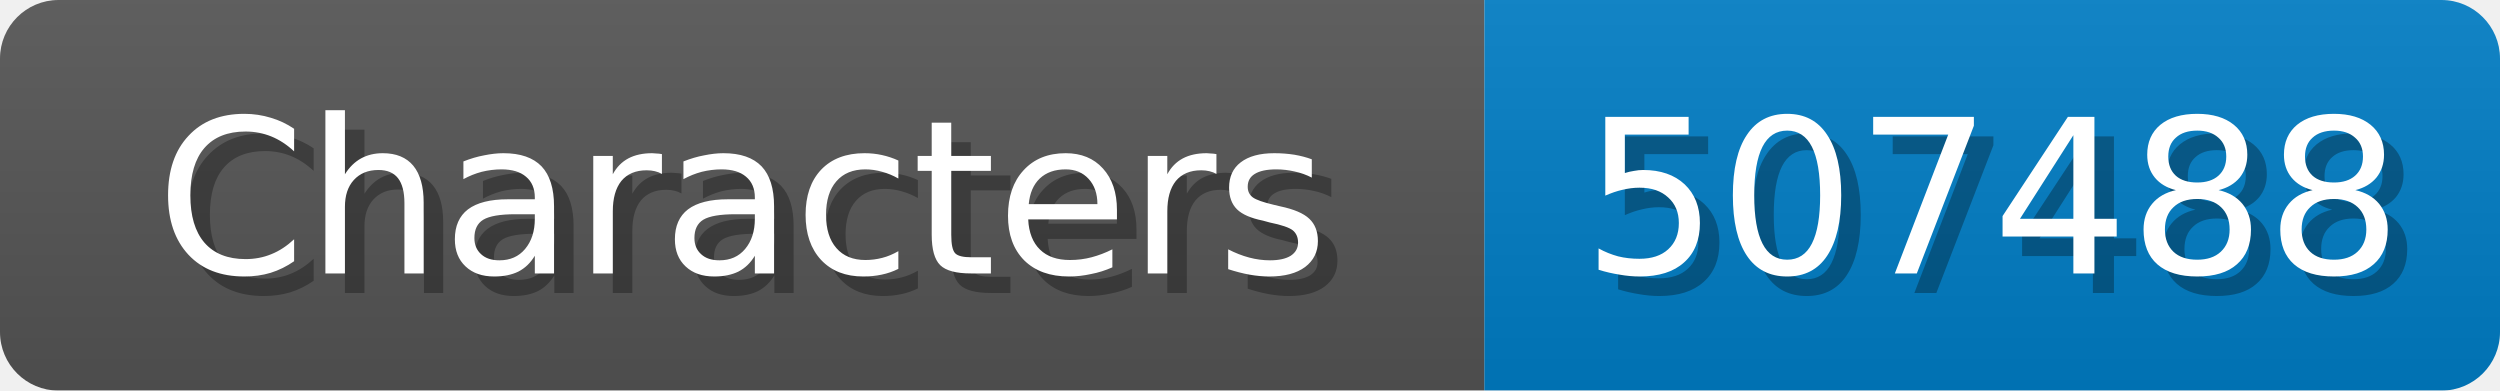
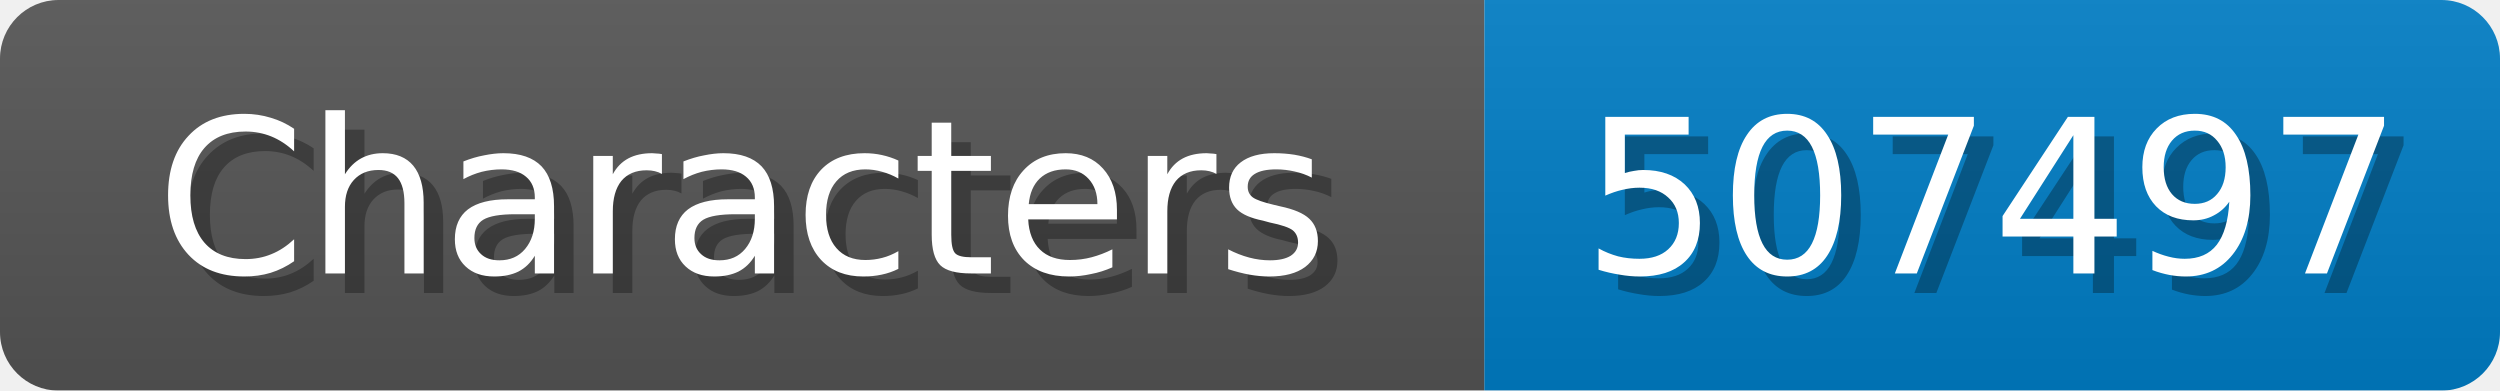
<svg xmlns="http://www.w3.org/2000/svg" width="128" height="20">
  <linearGradient id="b" x2="0" y2="100%">
    <stop offset="0" stop-color="#bbb" stop-opacity=".1" />
    <stop offset="1" stop-opacity=".1" />
  </linearGradient>
  <mask id="anybadge_1">
    <rect width="128" height="20" rx="3" fill="#fff" />
  </mask>
  <g mask="url(#anybadge_1)">
    <path fill="#555" d="M0 0h76v20H0z" />
    <path fill="#007ec6" d="M76 0h52v20H76z" />
    <path fill="url(#b)" d="M0 0h128v20H0z" />
  </g>
  <g fill="#fff" text-anchor="middle" font-family="DejaVu Sans,Verdana,Geneva,sans-serif" font-size="11">
    <text x="39.0" y="15" fill="#010101" fill-opacity=".3">Characters</text>
    <text x="38.0" y="14">Characters</text>
  </g>
  <g fill="#fff" text-anchor="middle" font-family="DejaVu Sans,Verdana,Geneva,sans-serif" font-size="11">
-     <text x="103.0" y="15" fill="#010101" fill-opacity=".3">507488</text>
-     <text x="102.0" y="14">507488</text>
+     <text x="103.0" y="15" fill="#010101" fill-opacity=".3">507497</text>
+     <text x="102.0" y="14">507497</text>
  </g>
</svg>
